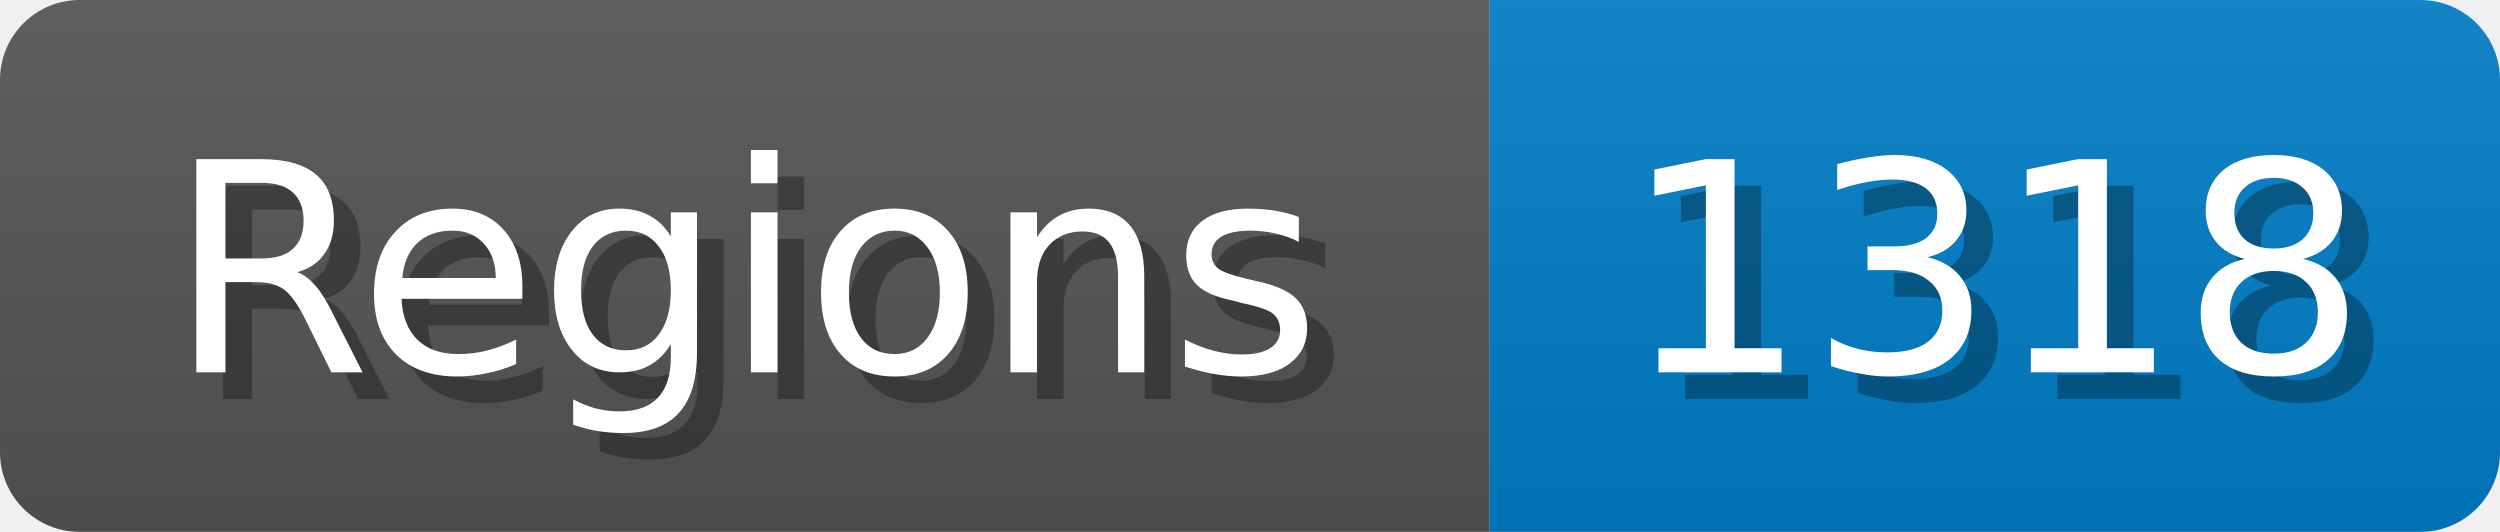
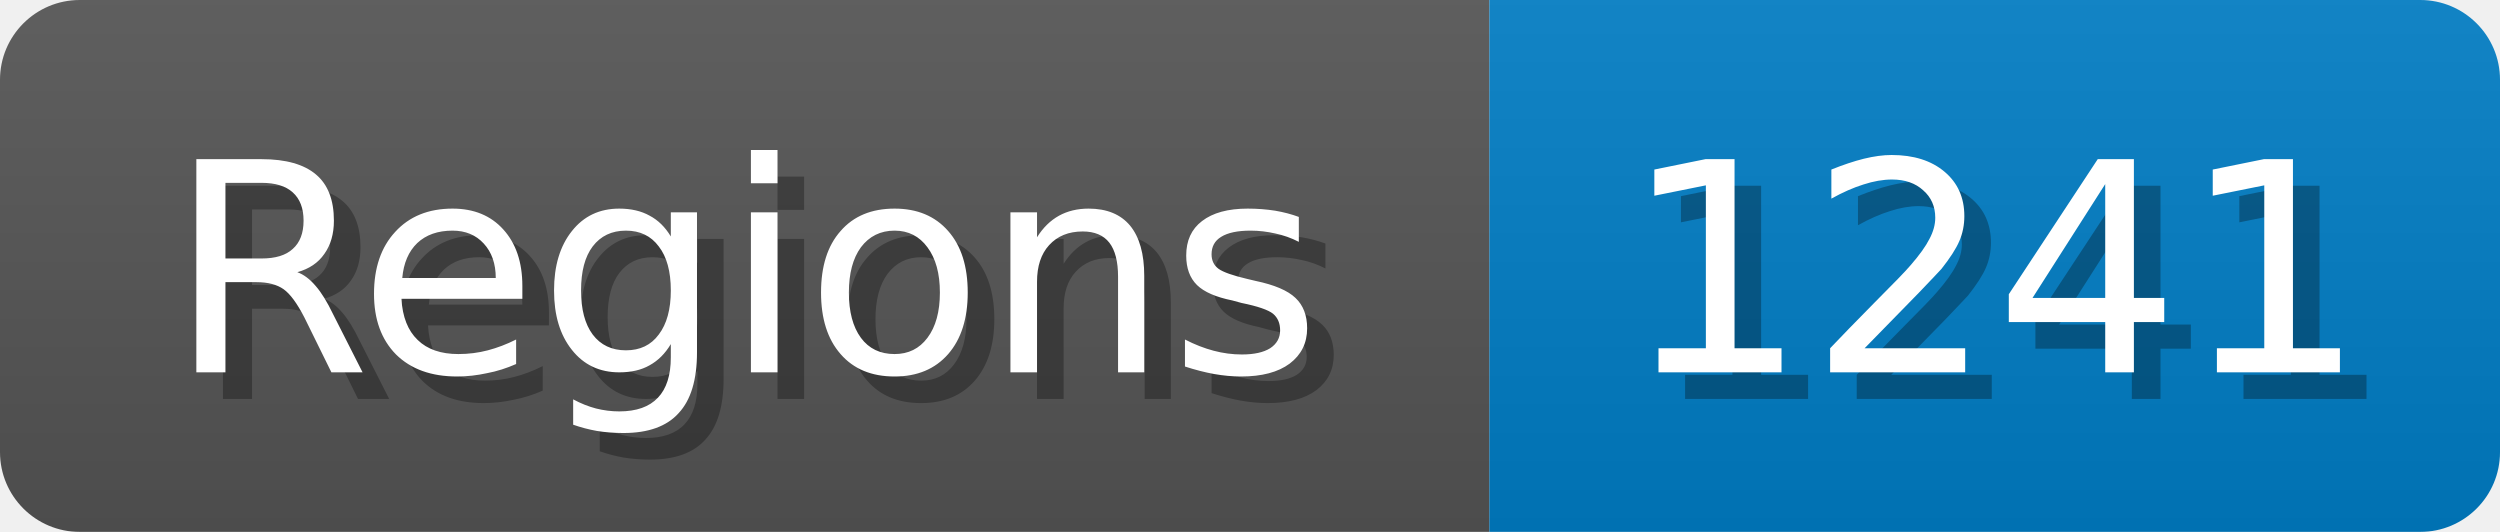
<svg xmlns="http://www.w3.org/2000/svg" width="94" height="20">
  <linearGradient id="b" x2="0" y2="100%">
    <stop offset="0" stop-color="#bbb" stop-opacity=".1" />
    <stop offset="1" stop-opacity=".1" />
  </linearGradient>
  <mask id="anybadge_1">
    <rect width="94" height="20" rx="3" fill="#fff" />
  </mask>
  <g mask="url(#anybadge_1)">
    <path fill="#555" d="M0 0h56v20H0z" />
    <path fill="#007ec6" d="M56 0h38v20H56z" />
    <path fill="url(#b)" d="M0 0h94v20H0z" />
  </g>
  <g fill="#fff" text-anchor="middle" font-family="DejaVu Sans,Verdana,Geneva,sans-serif" font-size="11">
    <text x="29.0" y="15" fill="#010101" fill-opacity=".3">Regions</text>
    <text x="28.0" y="14">Regions</text>
  </g>
  <g fill="#fff" text-anchor="middle" font-family="DejaVu Sans,Verdana,Geneva,sans-serif" font-size="11">
-     <text x="76.0" y="15" fill="#010101" fill-opacity=".3">1318</text>
-     <text x="75.0" y="14">1318</text>
+     <text x="76.0" y="15" fill="#010101" fill-opacity=".3">1241</text>
+     <text x="75.0" y="14">1241</text>
  </g>
</svg>
